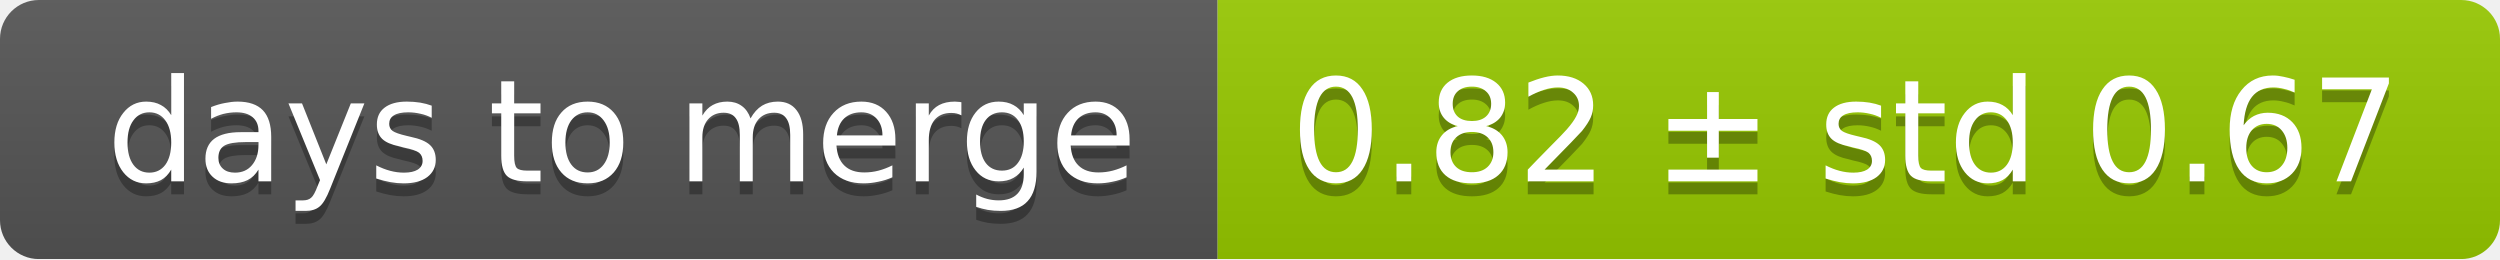
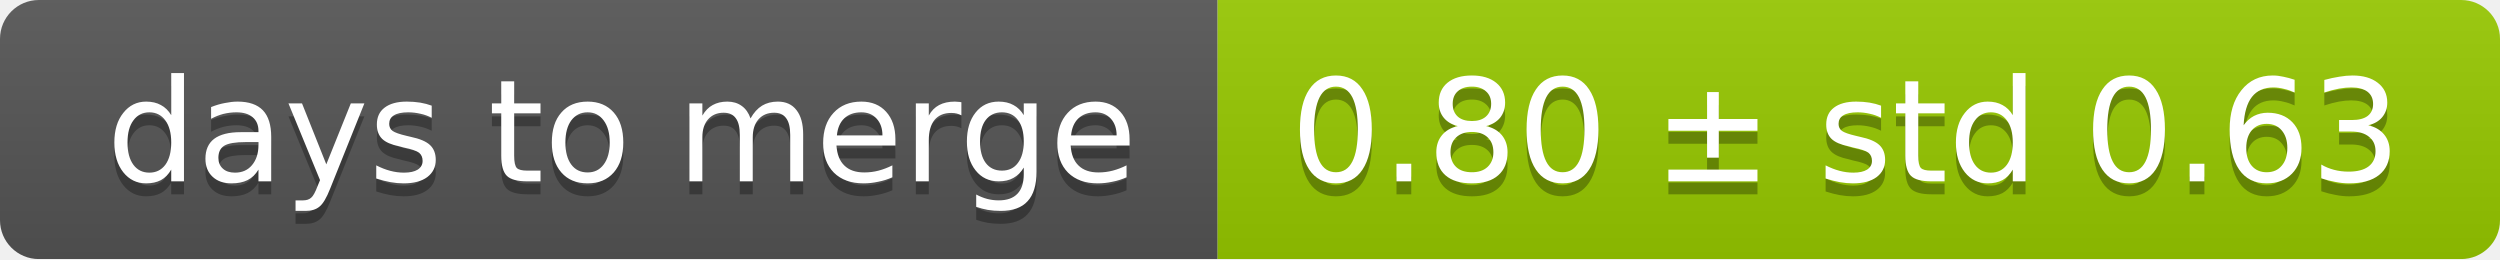
<svg xmlns="http://www.w3.org/2000/svg" width="193" height="20">
  <linearGradient id="smooth" x2="0" y2="100%">
    <stop offset="0" stop-color="#bbb" stop-opacity=".1" />
    <stop offset="1" stop-opacity=".1" />
  </linearGradient>
  <mask id="round">
    <rect width="193" height="20" rx="3" fill="#fff" />
  </mask>
  <g mask="url(#round)">
    <rect width="94" height="20" fill="#555" />
    <rect x="94" width="99" height="20" fill="#97ca00" />
    <rect width="193" height="20" fill="url(#smooth)" />
  </g>
  <g fill="#fff" text-anchor="middle" font-family="DejaVu Sans,Verdana,Geneva,sans-serif" font-size="11">
    <text x="48" y="15" fill="#010101" fill-opacity=".3">days to merge</text>
    <text x="48" y="14">days to merge</text>
-     <text x="142.5" y="15" fill="#010101" fill-opacity=".3">0.82 ± std 0.67</text>
-     <text x="142.5" y="14">0.82 ± std 0.67</text>
+     <text x="142.5" y="15" fill="#010101" fill-opacity=".3">0.80 ± std 0.63</text>
+     <text x="142.5" y="14">0.80 ± std 0.63</text>
  </g>
</svg>
